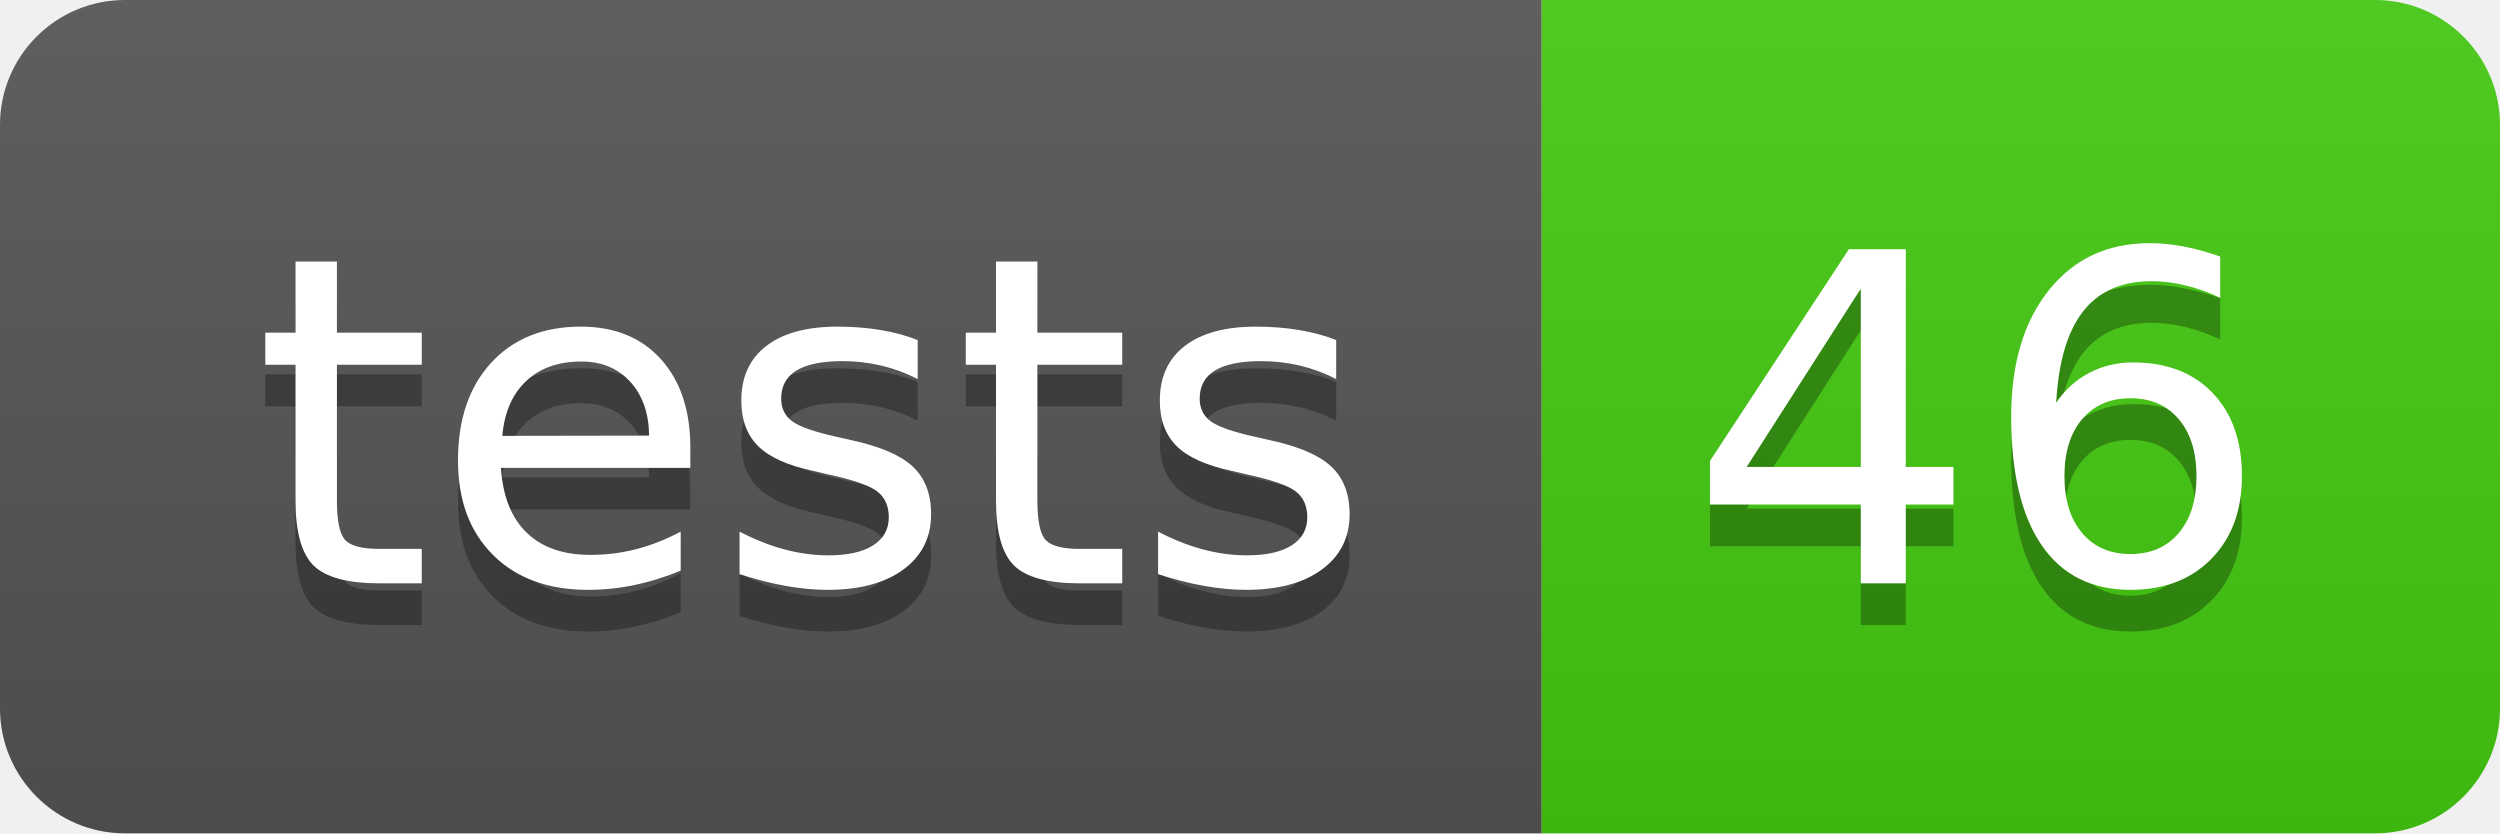
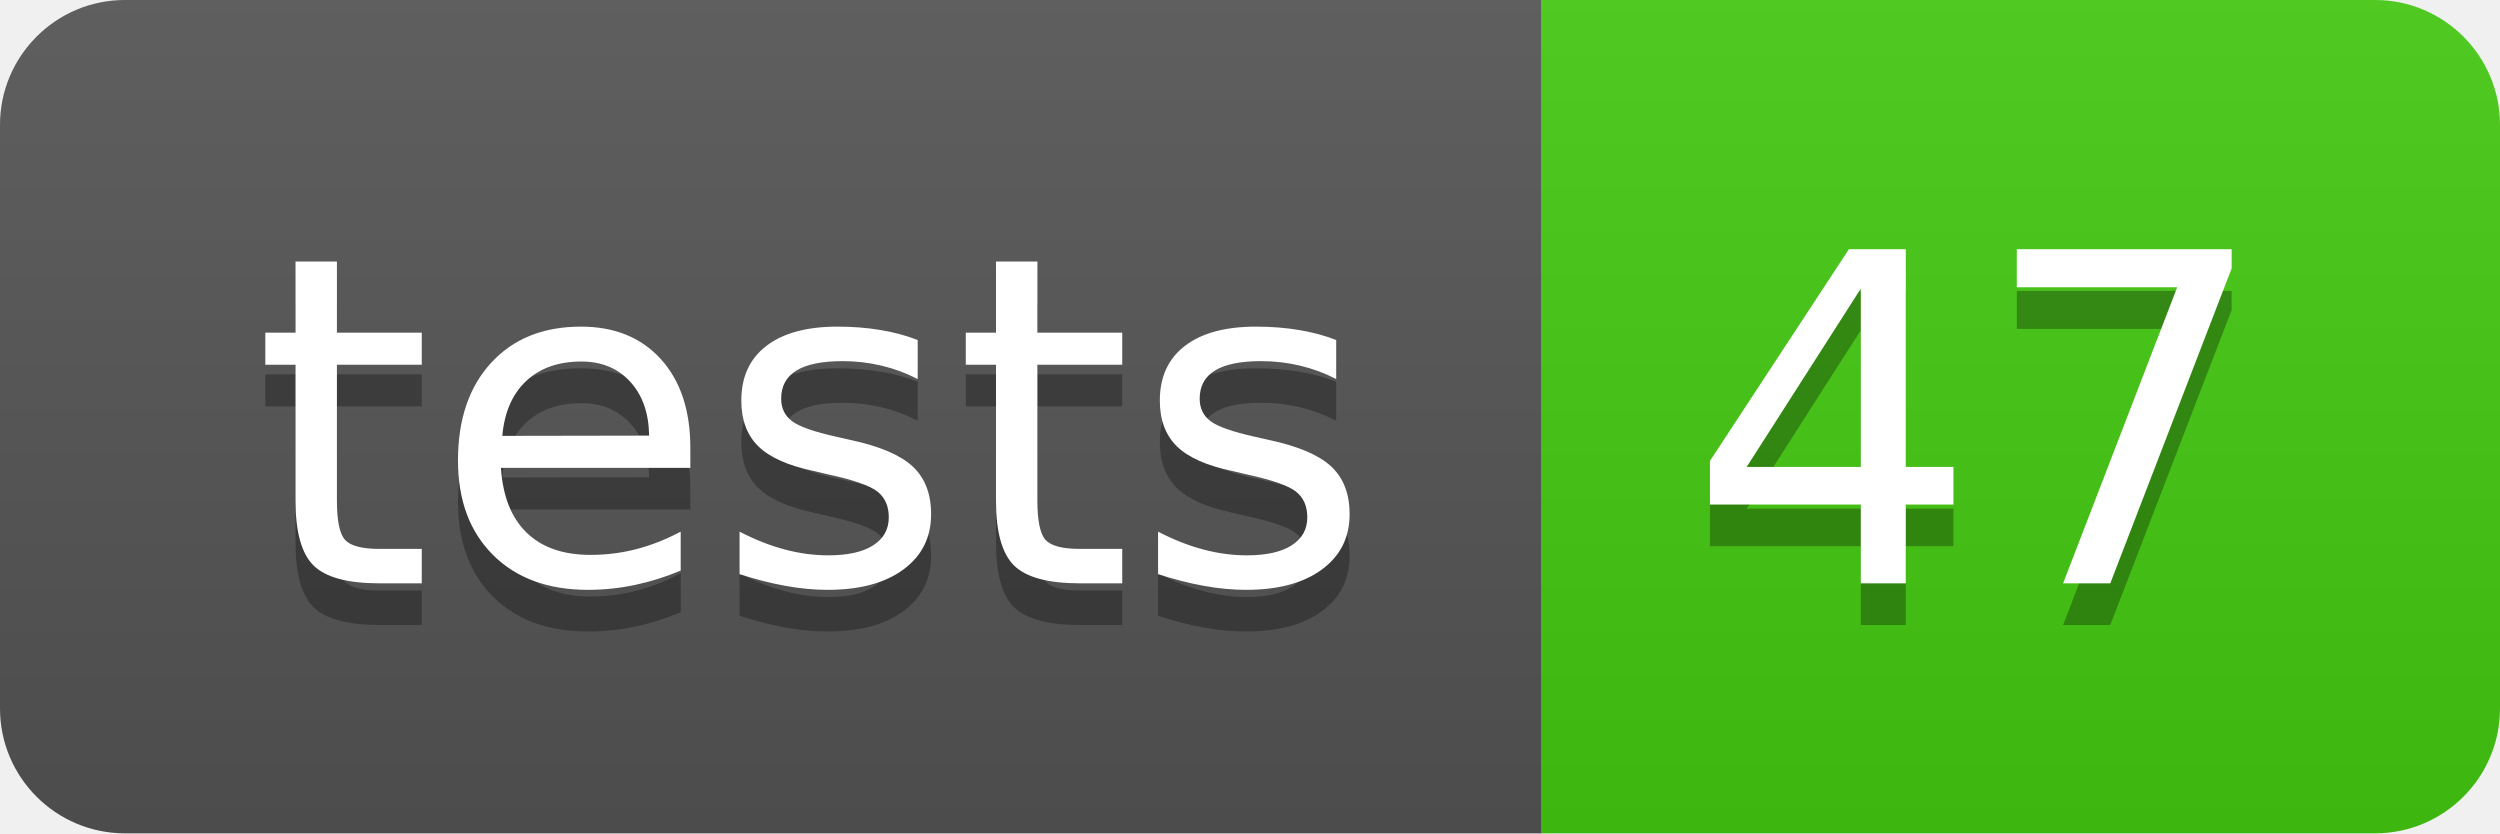
- <svg xmlns="http://www.w3.org/2000/svg" width="60" height="20" role="img" aria-label="tests: 46">
+ <svg xmlns="http://www.w3.org/2000/svg" width="60" height="20" role="img" aria-label="tests: 47">
  <linearGradient id="s" x2="0" y2="100%">
    <stop offset="0" stop-color="#bbb" stop-opacity=".1" />
    <stop offset="1" stop-opacity=".1" />
  </linearGradient>
  <clipPath id="r">
    <rect width="60" height="20" rx="3" fill="#fff" />
  </clipPath>
  <g clip-path="url(#r)">
    <rect width="37" height="20" fill="#555" />
    <rect x="37" width="23" height="20" fill="#4c1" />
    <rect width="60" height="20" fill="url(#s)" />
  </g>
  <g fill="#fff" text-anchor="middle" font-family="Verdana,Geneva,DejaVu Sans,sans-serif" text-rendering="geometricPrecision" font-size="110">
    <text aria-hidden="true" x="195" y="150" fill="#010101" fill-opacity=".3" transform="scale(.1)" textLength="270">tests</text>
    <text x="195" y="140" transform="scale(.1)" fill="#fff" textLength="270">tests</text>
-     <text aria-hidden="true" x="475" y="150" fill="#010101" fill-opacity=".3" transform="scale(.1)" textLength="130">46</text>
-     <text x="475" y="140" transform="scale(.1)" fill="#fff" textLength="130">46</text>
+     <text aria-hidden="true" x="475" y="150" fill="#010101" fill-opacity=".3" transform="scale(.1)" textLength="130">47</text>
+     <text x="475" y="140" transform="scale(.1)" fill="#fff" textLength="130">47</text>
  </g>
</svg>
